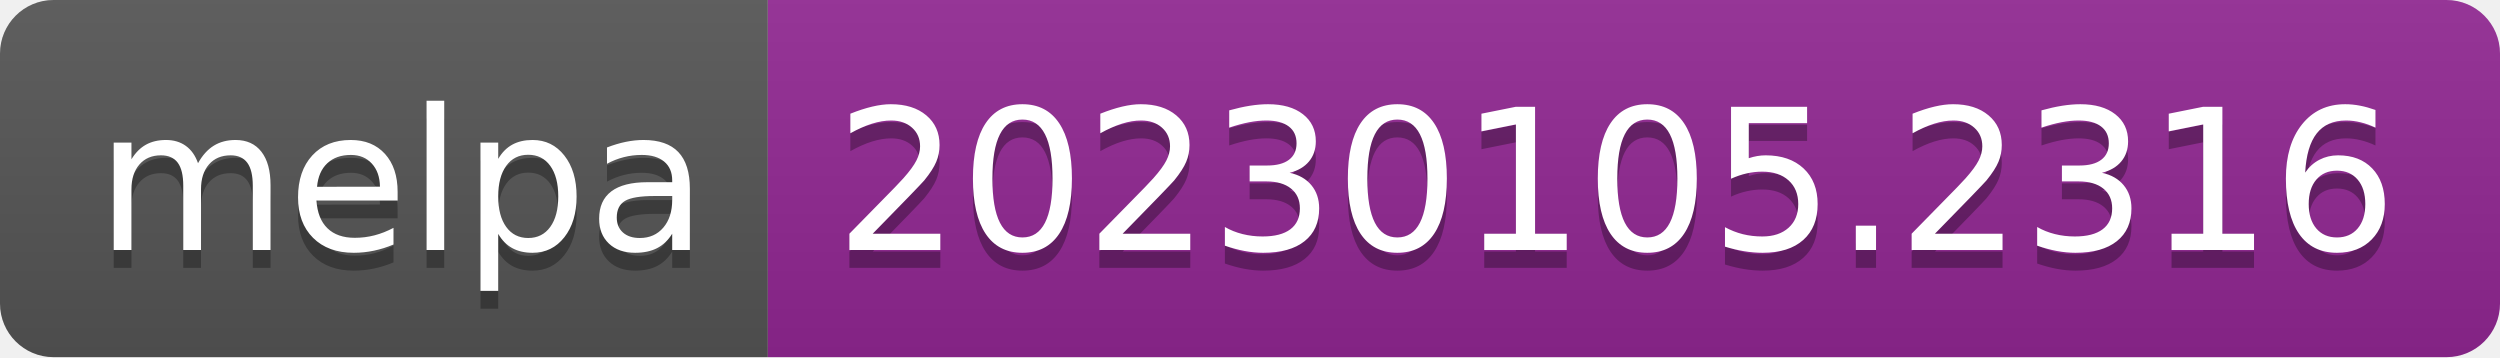
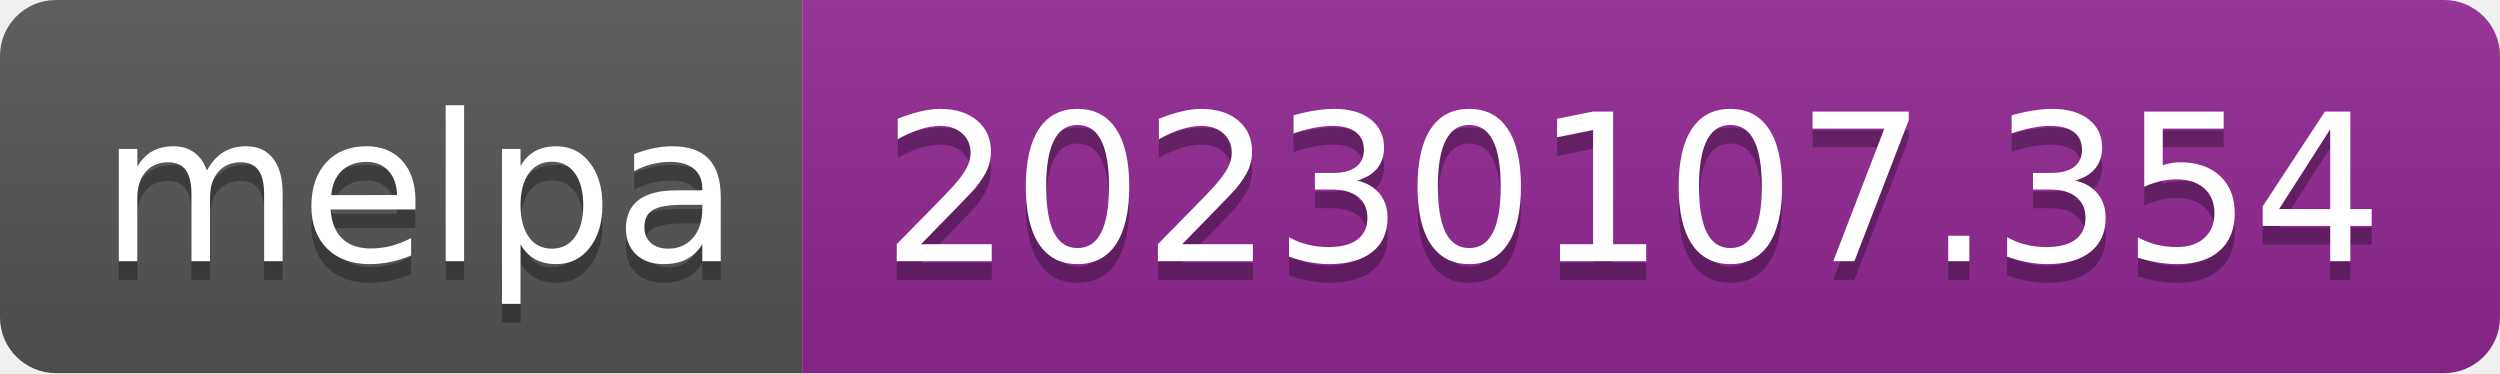
- <svg xmlns="http://www.w3.org/2000/svg" width="140" height="20" role="img" aria-label="melpa: 20230105.2316">
+ <svg xmlns="http://www.w3.org/2000/svg" width="134" height="20" role="img" aria-label="melpa: 20230107.354">
  <linearGradient id="s" x2="0" y2="100%">
    <stop offset="0" stop-color="#bbb" stop-opacity=".1" />
    <stop offset="1" stop-opacity=".1" />
  </linearGradient>
  <clipPath id="r">
-     <rect width="140" height="20" rx="3" fill="#fff" />
+     <rect width="134" height="20" rx="3" fill="#fff" />
  </clipPath>
  <g clip-path="url(#r)">
    <rect width="43" height="20" fill="#555" />
-     <rect x="43" width="97" height="20" fill="#922793" />
-     <rect width="140" height="20" fill="url(#s)" />
+     <rect x="43" width="91" height="20" fill="#922793" />
+     <rect width="134" height="20" fill="url(#s)" />
  </g>
  <g fill="#fff" text-anchor="middle" font-family="Verdana,Geneva,DejaVu Sans,sans-serif" text-rendering="geometricPrecision" font-size="110">
    <text aria-hidden="true" x="225" y="150" fill="#010101" fill-opacity=".3" transform="scale(.1)" textLength="330">melpa</text>
    <text x="225" y="140" transform="scale(.1)" fill="#fff" textLength="330">melpa</text>
-     <text aria-hidden="true" x="905" y="150" fill="#010101" fill-opacity=".3" transform="scale(.1)" textLength="870">20230105.2316</text>
-     <text x="905" y="140" transform="scale(.1)" fill="#fff" textLength="870">20230105.2316</text>
+     <text aria-hidden="true" x="875" y="150" fill="#010101" fill-opacity=".3" transform="scale(.1)" textLength="810">20230107.354</text>
+     <text x="875" y="140" transform="scale(.1)" fill="#fff" textLength="810">20230107.354</text>
  </g>
</svg>
